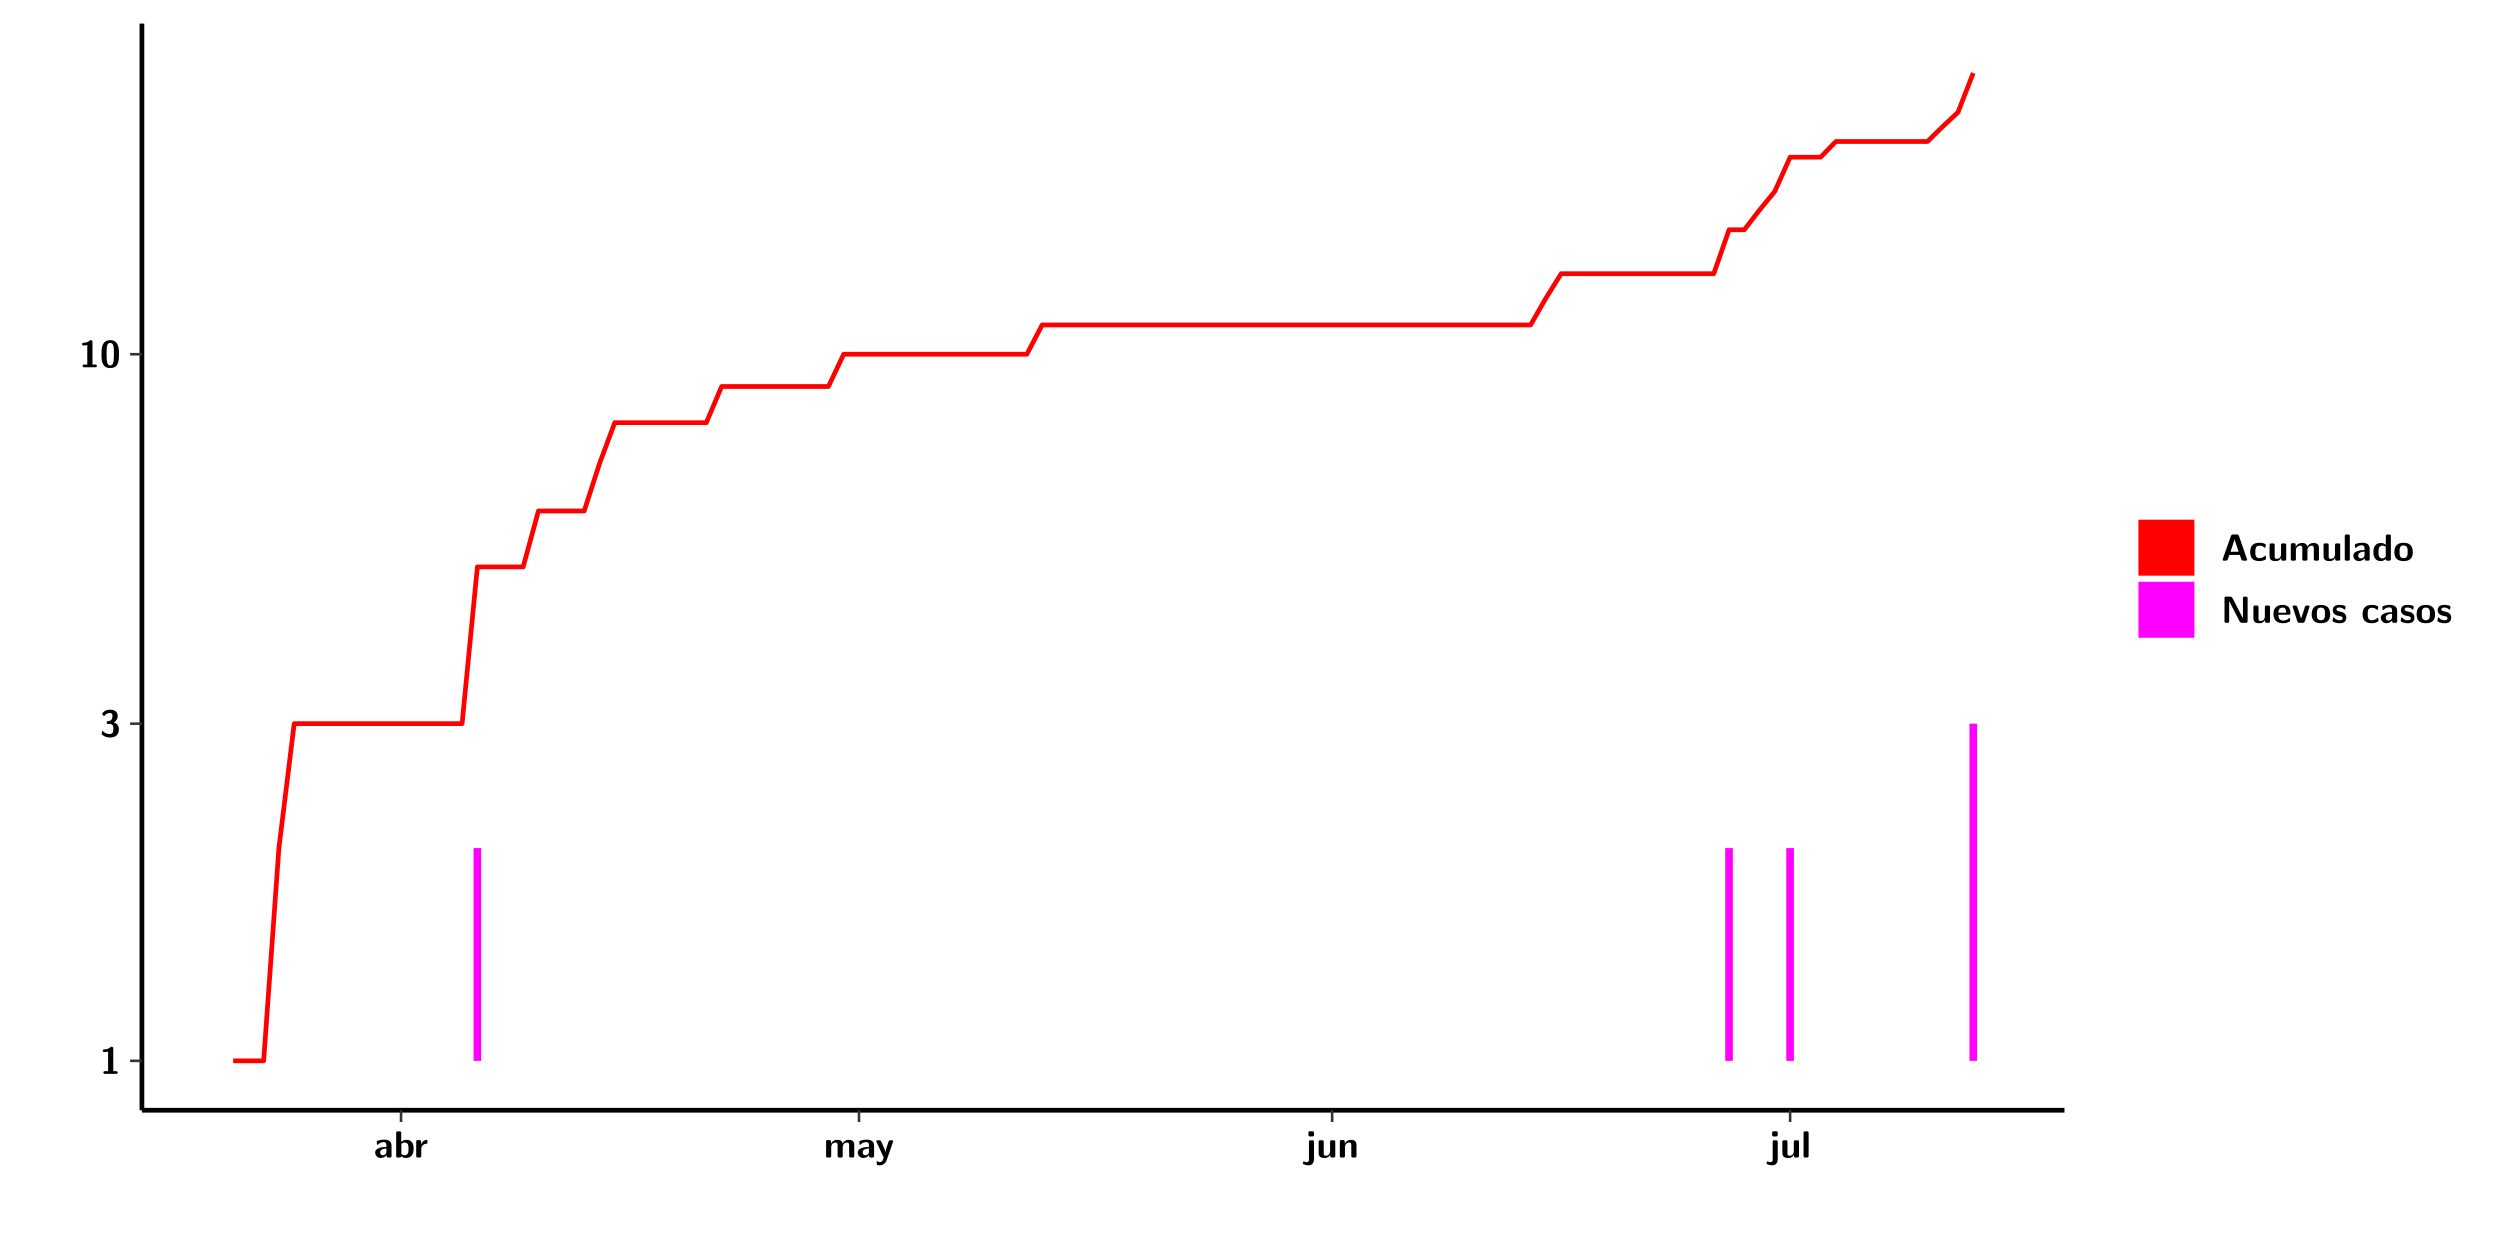
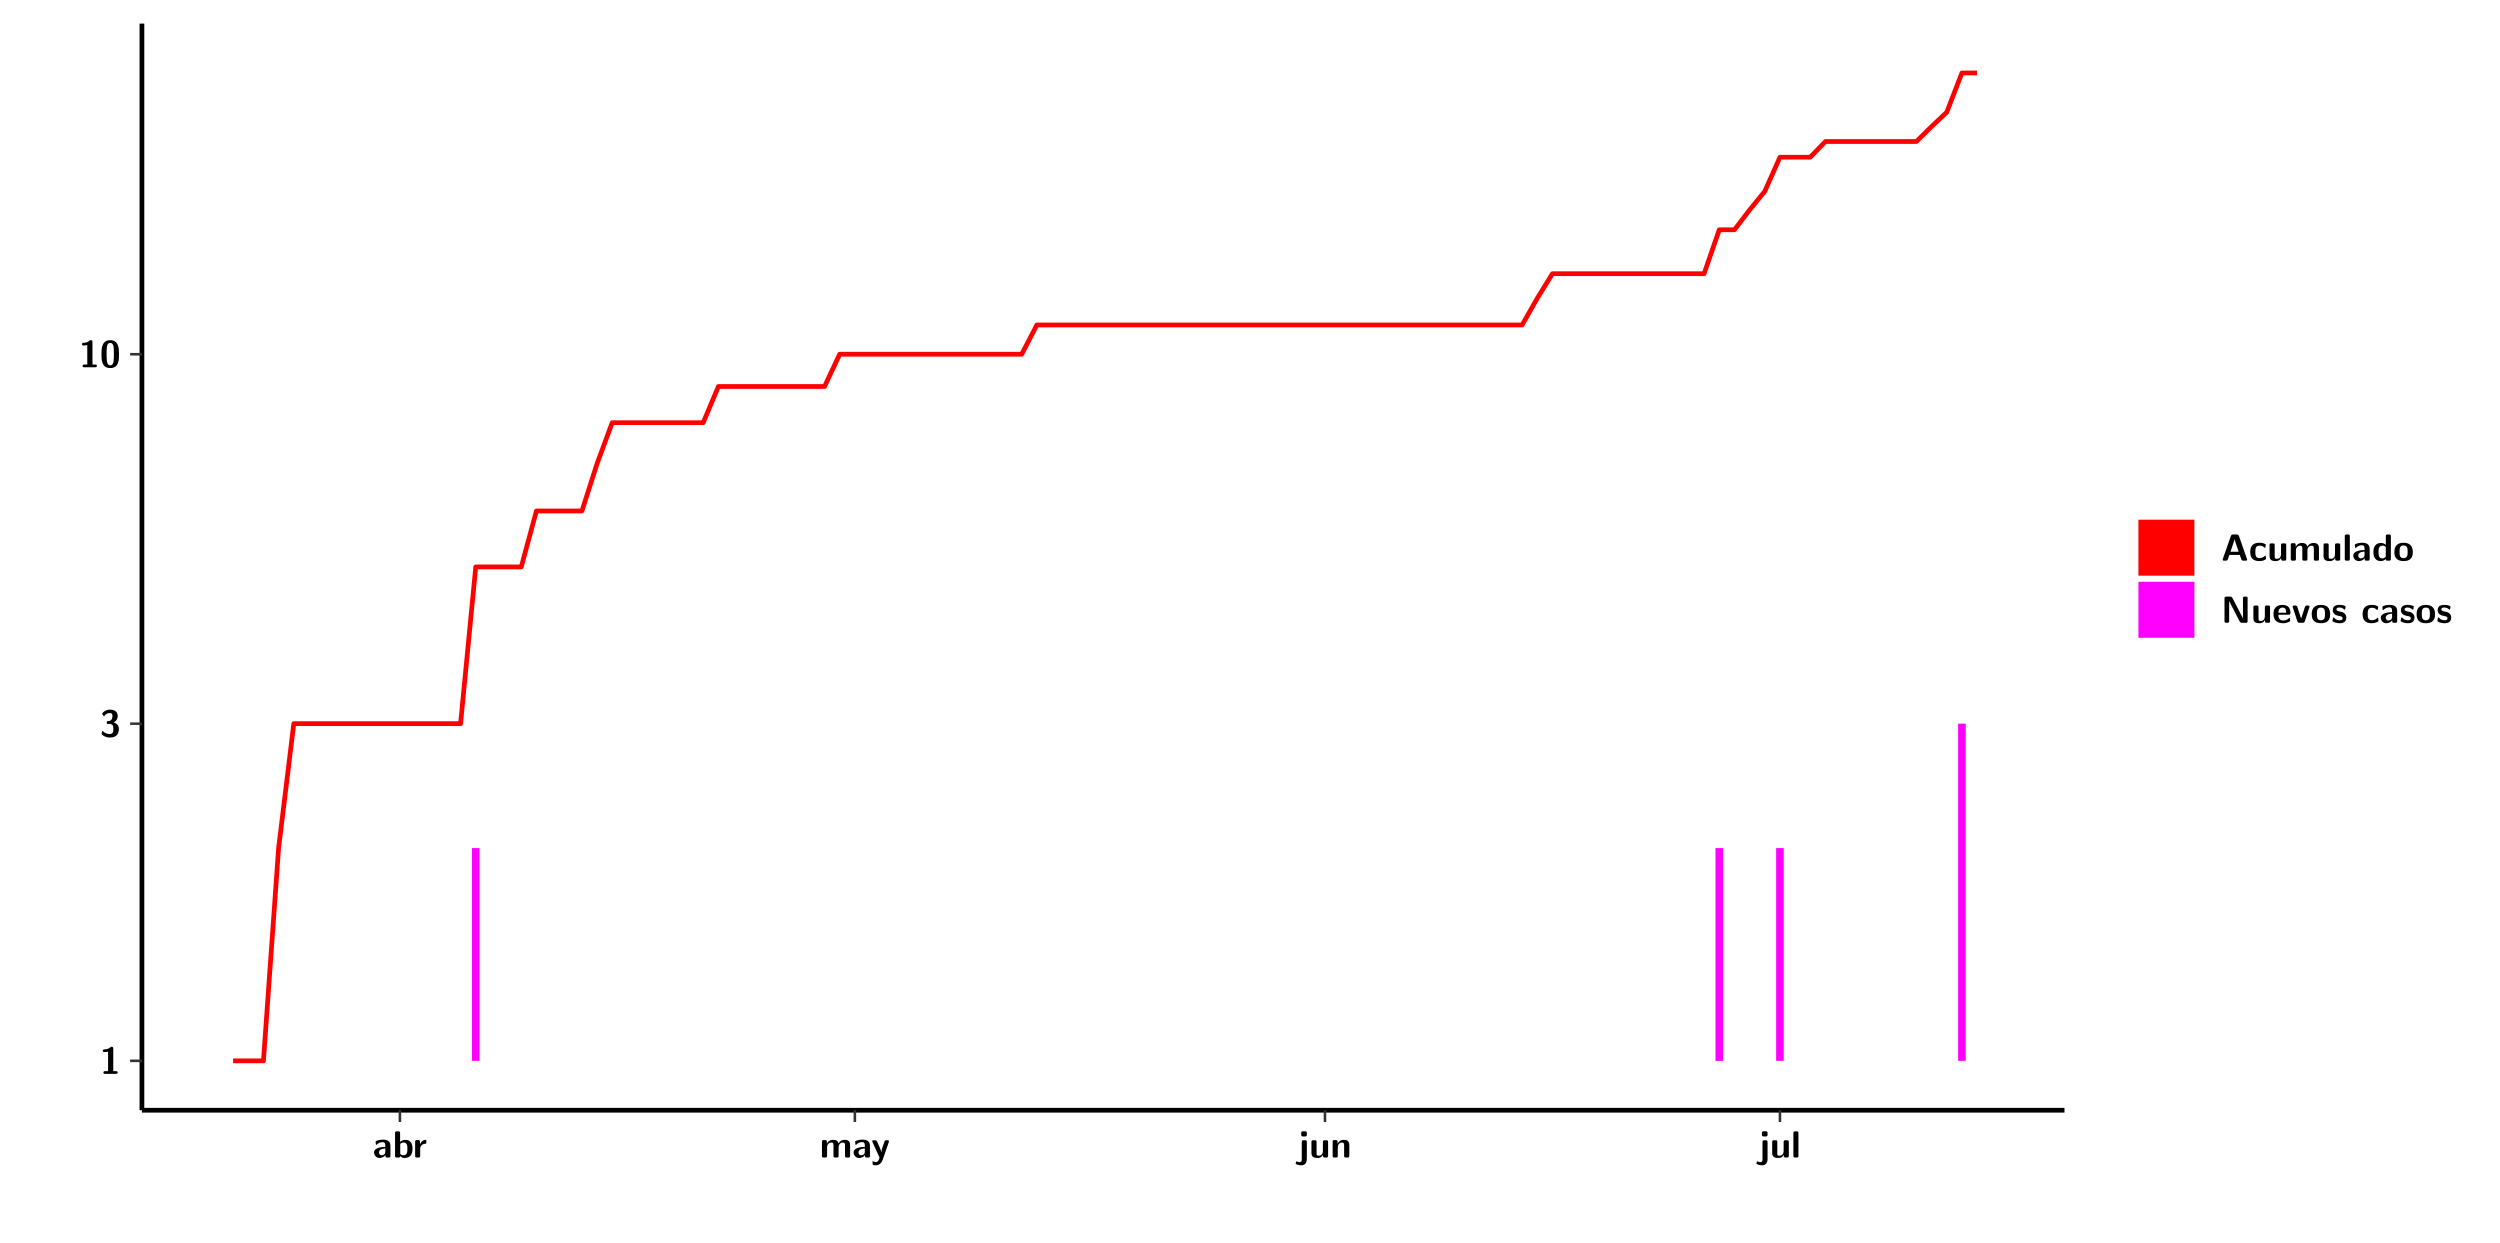
<svg xmlns="http://www.w3.org/2000/svg" xmlns:xlink="http://www.w3.org/1999/xlink" width="579.653pt" height="288pt" viewBox="0 0 579.653 288" version="1.1">
  <defs>
    <g>
      <symbol overflow="visible" id="glyph0-0">
        <path style="stroke:none;" d="" />
      </symbol>
      <symbol overflow="visible" id="glyph0-1">
        <path style="stroke:none;" d="M 3.109 -5.859 C 3.109 -6.016 3.109 -6.281 2.719 -6.281 C 2.547 -6.281 2.516 -6.266 2.406 -6.156 C 2.25 -6.016 1.922 -5.688 1.047 -5.672 C 0.891 -5.672 0.672 -5.609 0.672 -5.359 C 0.672 -5.047 0.969 -5.047 1.094 -5.047 C 1.344 -5.047 1.656 -5.078 1.906 -5.156 L 1.906 -0.625 L 1.234 -0.625 C 1.109 -0.625 0.812 -0.625 0.812 -0.312 C 0.812 0 1.109 0 1.234 0 L 3.719 0 C 3.828 0 4.141 0 4.141 -0.312 C 4.141 -0.625 3.828 -0.625 3.719 -0.625 L 3.109 -0.625 Z M 3.109 -5.859 " />
      </symbol>
      <symbol overflow="visible" id="glyph0-2">
        <path style="stroke:none;" d="M 0.844 -4.859 C 0.906 -4.766 0.953 -4.766 0.969 -4.766 C 1.031 -4.766 1.047 -4.797 1.094 -4.859 C 1.547 -5.5 2.172 -5.5 2.281 -5.5 C 2.844 -5.5 2.922 -5.203 2.922 -4.781 C 2.922 -4.656 2.922 -4.234 2.641 -3.906 C 2.438 -3.656 2.219 -3.641 1.953 -3.625 C 1.859 -3.609 1.688 -3.609 1.672 -3.578 C 1.609 -3.562 1.609 -3.5 1.609 -3.359 L 1.609 -3.203 C 1.609 -2.984 1.609 -2.969 1.844 -2.969 L 2.219 -2.969 C 3.031 -2.969 3.125 -2.469 3.125 -1.797 C 3.125 -1.203 3.062 -0.625 2.266 -0.625 C 1.984 -0.625 1.328 -0.688 0.75 -1.25 C 0.672 -1.328 0.656 -1.328 0.625 -1.328 C 0.531 -1.328 0.516 -1.25 0.516 -1.234 C 0.516 -1.234 0.406 -0.672 0.406 -0.625 C 0.406 -0.516 1.156 0.188 2.312 0.188 C 3.812 0.188 4.406 -0.609 4.406 -1.781 C 4.406 -2.562 3.984 -3.109 3.203 -3.297 C 3.906 -3.688 4.141 -4.266 4.141 -4.766 C 4.141 -6.156 2.891 -6.281 2.328 -6.281 C 1.125 -6.281 0.531 -5.422 0.531 -5.344 C 0.531 -5.297 0.594 -5.219 0.594 -5.219 Z M 0.844 -4.859 " />
      </symbol>
      <symbol overflow="visible" id="glyph0-3">
        <path style="stroke:none;" d="M 4.438 -3 C 4.438 -4.203 4.438 -6.281 2.406 -6.281 C 0.375 -6.281 0.375 -4.219 0.375 -3 C 0.375 -1.812 0.375 0.188 2.406 0.188 C 4.438 0.188 4.438 -1.781 4.438 -3 Z M 2.406 -0.438 C 1.75 -0.438 1.656 -1.25 1.625 -1.484 C 1.562 -1.953 1.562 -2.766 1.562 -3.125 C 1.562 -3.641 1.562 -4.203 1.625 -4.641 C 1.641 -4.875 1.734 -5.641 2.406 -5.641 C 3.047 -5.641 3.156 -4.906 3.188 -4.734 C 3.25 -4.281 3.25 -3.594 3.25 -3.125 C 3.25 -2.625 3.25 -1.953 3.188 -1.469 C 3.156 -1.234 3.062 -0.438 2.406 -0.438 Z M 2.406 -0.438 " />
      </symbol>
      <symbol overflow="visible" id="glyph0-4">
        <path style="stroke:none;" d="M 4.062 -2.766 C 4.062 -4.156 2.734 -4.156 2.297 -4.156 C 1.891 -4.156 1.453 -4.125 0.859 -3.891 C 0.672 -3.797 0.625 -3.781 0.625 -3.688 C 0.625 -3.625 0.688 -3.109 0.688 -3.047 C 0.703 -2.984 0.75 -2.938 0.812 -2.938 C 0.844 -2.938 0.875 -2.969 0.906 -3 C 1.281 -3.391 1.719 -3.578 2.266 -3.578 C 2.734 -3.578 2.875 -3.297 2.875 -2.781 L 2.875 -2.469 C 2.562 -2.469 0.266 -2.453 0.266 -1.172 C 0.266 -0.547 0.766 0.094 1.531 0.094 C 1.828 0.094 2.484 0.016 2.906 -0.594 L 2.906 -0.422 C 2.906 -0.141 2.969 0 3.328 0 L 3.641 0 C 3.984 0 4.062 -0.109 4.062 -0.422 Z M 2.875 -1.344 C 2.875 -0.531 2.047 -0.531 2.016 -0.531 C 1.641 -0.531 1.406 -0.844 1.406 -1.188 C 1.406 -2.047 2.625 -2.109 2.875 -2.109 Z M 2.875 -1.344 " />
      </symbol>
      <symbol overflow="visible" id="glyph0-5">
        <path style="stroke:none;" d="M 1.703 -5.656 C 1.703 -5.938 1.641 -6.078 1.281 -6.078 L 0.953 -6.078 C 0.641 -6.078 0.531 -5.984 0.531 -5.656 L 0.531 -0.422 C 0.531 -0.109 0.625 0 0.953 0 L 1.312 0 C 1.453 0 1.719 0 1.734 -0.344 C 2.125 0.094 2.578 0.094 2.719 0.094 C 4.578 0.094 4.578 -1.594 4.578 -2.031 C 4.578 -2.453 4.578 -4.109 2.938 -4.109 C 2.219 -4.109 1.781 -3.703 1.703 -3.625 Z M 1.734 -3.172 C 1.844 -3.281 2.109 -3.484 2.5 -3.484 C 3.391 -3.484 3.391 -2.672 3.391 -2.016 C 3.391 -1.375 3.391 -0.531 2.406 -0.531 C 2.047 -0.531 1.828 -0.75 1.734 -0.875 Z M 1.734 -3.172 " />
      </symbol>
      <symbol overflow="visible" id="glyph0-6">
        <path style="stroke:none;" d="M 1.703 -2.016 C 1.703 -2.844 2.391 -3.188 2.938 -3.219 C 3.109 -3.234 3.125 -3.234 3.125 -3.469 L 3.125 -3.875 C 3.125 -4.047 3.125 -4.109 2.969 -4.109 C 2.719 -4.109 2.078 -4.031 1.672 -3.078 L 1.656 -3.078 L 1.656 -3.641 C 1.656 -3.922 1.594 -4.062 1.234 -4.062 L 0.953 -4.062 C 0.641 -4.062 0.531 -3.969 0.531 -3.641 L 0.531 -0.422 C 0.531 -0.109 0.625 0 0.953 0 L 1.281 0 C 1.609 0 1.703 -0.109 1.703 -0.422 Z M 1.703 -2.016 " />
      </symbol>
      <symbol overflow="visible" id="glyph0-7">
        <path style="stroke:none;" d="M 7.062 -2.844 C 7.062 -3.75 6.672 -4.109 5.781 -4.109 C 5.156 -4.109 4.688 -3.828 4.359 -3.25 C 4.219 -4.078 3.484 -4.109 3.109 -4.109 C 2.938 -4.109 2.578 -4.109 2.188 -3.828 C 1.906 -3.625 1.734 -3.344 1.672 -3.203 L 1.672 -3.641 C 1.672 -3.922 1.609 -4.062 1.25 -4.062 L 0.953 -4.062 C 0.625 -4.062 0.531 -3.969 0.531 -3.641 L 0.531 -0.422 C 0.531 -0.109 0.625 0 0.953 0 L 1.297 0 C 1.625 0 1.719 -0.109 1.719 -0.422 L 1.719 -2.359 C 1.719 -3.141 2.25 -3.484 2.688 -3.484 C 3.109 -3.484 3.203 -3.297 3.203 -2.828 L 3.203 -0.422 C 3.203 -0.109 3.297 0 3.625 0 L 3.969 0 C 4.297 0 4.391 -0.109 4.391 -0.422 L 4.391 -2.359 C 4.391 -3.141 4.922 -3.484 5.359 -3.484 C 5.781 -3.484 5.875 -3.297 5.875 -2.828 L 5.875 -0.422 C 5.875 -0.109 5.969 0 6.297 0 L 6.641 0 C 6.984 0 7.062 -0.109 7.062 -0.422 Z M 7.062 -2.844 " />
      </symbol>
      <symbol overflow="visible" id="glyph0-8">
        <path style="stroke:none;" d="M 4.109 -3.609 C 4.141 -3.719 4.141 -3.734 4.141 -3.781 C 4.141 -4.016 3.906 -4.016 3.797 -4.016 L 3.609 -4.016 C 3.469 -4.016 3.266 -4.016 3.141 -3.812 C 3.109 -3.766 2.406 -1.828 2.359 -1.25 L 2.344 -1.25 C 2.312 -1.672 1.953 -2.484 1.562 -3.328 C 1.328 -3.891 1.266 -4.016 0.828 -4.016 L 0.594 -4.016 C 0.469 -4.016 0.25 -4.016 0.25 -3.781 C 0.25 -3.75 0.281 -3.688 0.297 -3.641 L 1.953 0 C 1.891 0.188 1.859 0.281 1.828 0.375 C 1.734 0.656 1.578 1.047 1.109 1.047 C 0.812 1.047 0.609 0.922 0.516 0.875 C 0.469 0.844 0.453 0.828 0.422 0.828 C 0.391 0.828 0.312 0.859 0.312 0.969 C 0.312 1.031 0.375 1.641 0.391 1.672 C 0.469 1.781 0.953 1.797 1.094 1.797 C 2.172 1.797 2.609 0.766 2.672 0.547 Z M 4.109 -3.609 " />
      </symbol>
      <symbol overflow="visible" id="glyph0-9">
        <path style="stroke:none;" d="M 1.969 -5.672 C 1.969 -5.953 1.906 -6.094 1.547 -6.094 L 1.094 -6.094 C 0.766 -6.094 0.672 -5.984 0.672 -5.672 L 0.672 -5.312 C 0.672 -5.031 0.734 -4.891 1.094 -4.891 L 1.547 -4.891 C 1.875 -4.891 1.969 -5 1.969 -5.312 Z M 0.797 0.484 C 0.797 0.703 0.797 1.062 0.25 1.062 C 0.156 1.062 -0.094 1.031 -0.266 0.922 C -0.359 0.875 -0.375 0.875 -0.406 0.875 C -0.484 0.875 -0.5 0.922 -0.547 1.094 C -0.609 1.281 -0.625 1.359 -0.625 1.391 C -0.625 1.547 0.109 1.797 0.656 1.797 C 1.625 1.797 1.969 1.141 1.969 0.281 L 1.969 -3.594 C 1.969 -3.875 1.906 -4.016 1.547 -4.016 L 1.219 -4.016 C 0.891 -4.016 0.797 -3.906 0.797 -3.594 Z M 0.797 0.484 " />
      </symbol>
      <symbol overflow="visible" id="glyph0-10">
        <path style="stroke:none;" d="M 4.391 -3.594 C 4.391 -3.875 4.328 -4.016 3.969 -4.016 L 3.609 -4.016 C 3.281 -4.016 3.188 -3.906 3.188 -3.594 L 3.188 -1.516 C 3.188 -0.938 2.891 -0.438 2.266 -0.438 C 1.766 -0.438 1.719 -0.562 1.719 -1.031 L 1.719 -3.594 C 1.719 -3.875 1.656 -4.016 1.297 -4.016 L 0.953 -4.016 C 0.625 -4.016 0.531 -3.922 0.531 -3.594 L 0.531 -1.109 C 0.531 -0.172 1.031 0.094 1.953 0.094 C 2.188 0.094 2.812 0.094 3.219 -0.656 L 3.219 -0.422 C 3.219 -0.141 3.281 0 3.641 0 L 3.969 0 C 4.297 0 4.391 -0.109 4.391 -0.422 Z M 4.391 -3.594 " />
      </symbol>
      <symbol overflow="visible" id="glyph0-11">
        <path style="stroke:none;" d="M 4.391 -2.844 C 4.391 -3.75 4 -4.109 3.109 -4.109 C 2.188 -4.109 1.781 -3.438 1.672 -3.203 L 1.672 -3.641 C 1.672 -3.922 1.609 -4.062 1.25 -4.062 L 0.953 -4.062 C 0.625 -4.062 0.531 -3.969 0.531 -3.641 L 0.531 -0.422 C 0.531 -0.109 0.625 0 0.953 0 L 1.297 0 C 1.625 0 1.719 -0.109 1.719 -0.422 L 1.719 -2.359 C 1.719 -3.125 2.219 -3.484 2.688 -3.484 C 3.109 -3.484 3.188 -3.281 3.188 -2.828 L 3.188 -0.422 C 3.188 -0.141 3.25 0 3.609 0 L 3.969 0 C 4.297 0 4.391 -0.109 4.391 -0.422 Z M 4.391 -2.844 " />
      </symbol>
      <symbol overflow="visible" id="glyph0-12">
        <path style="stroke:none;" d="M 1.703 -5.656 C 1.703 -5.938 1.641 -6.078 1.281 -6.078 L 0.953 -6.078 C 0.641 -6.078 0.531 -5.984 0.531 -5.656 L 0.531 -0.422 C 0.531 -0.109 0.625 0 0.953 0 L 1.281 0 C 1.609 0 1.703 -0.109 1.703 -0.422 Z M 1.703 -5.656 " />
      </symbol>
      <symbol overflow="visible" id="glyph0-13">
        <path style="stroke:none;" d="M 4.156 -5.703 C 4.031 -6.078 3.766 -6.078 3.594 -6.078 L 2.828 -6.078 C 2.641 -6.078 2.391 -6.078 2.266 -5.703 L 0.406 -0.406 C 0.375 -0.297 0.375 -0.281 0.375 -0.234 C 0.375 0 0.594 0 0.703 0 L 1.031 0 C 1.188 0 1.453 0 1.578 -0.344 L 1.922 -1.328 L 4.344 -1.328 L 4.641 -0.484 C 4.75 -0.172 4.812 0 5.234 0 L 5.703 0 C 5.828 0 6.047 0 6.047 -0.234 C 6.047 -0.281 6.047 -0.297 6 -0.406 Z M 2.812 -3.938 C 2.938 -4.328 3.062 -4.656 3.125 -4.969 L 3.141 -4.969 C 3.188 -4.766 3.188 -4.75 3.25 -4.547 L 4.078 -2.078 L 2.188 -2.078 Z M 2.812 -3.938 " />
      </symbol>
      <symbol overflow="visible" id="glyph0-14">
        <path style="stroke:none;" d="M 4 -0.438 C 4 -0.531 3.969 -0.938 3.953 -1.047 C 3.953 -1.078 3.938 -1.172 3.844 -1.172 C 3.812 -1.172 3.797 -1.172 3.703 -1.078 C 3.562 -0.953 3.141 -0.594 2.422 -0.594 C 1.516 -0.594 1.516 -1.469 1.516 -2.031 C 1.516 -2.75 1.562 -3.484 2.453 -3.484 C 3.031 -3.484 3.266 -3.344 3.578 -3.078 C 3.688 -2.984 3.703 -2.984 3.734 -2.984 C 3.828 -2.984 3.844 -3.062 3.844 -3.094 C 3.859 -3.172 3.953 -3.656 3.953 -3.703 C 3.953 -3.781 3.891 -3.812 3.75 -3.891 C 3.328 -4.078 3.062 -4.156 2.453 -4.156 C 1.141 -4.156 0.328 -3.547 0.328 -2.016 C 0.328 -0.562 1.078 0.094 2.406 0.094 C 2.641 0.094 3.172 0.094 3.75 -0.203 C 4 -0.344 4 -0.344 4 -0.438 Z M 4 -0.438 " />
      </symbol>
      <symbol overflow="visible" id="glyph0-15">
        <path style="stroke:none;" d="M 4.375 -5.656 C 4.375 -5.938 4.312 -6.078 3.953 -6.078 L 3.625 -6.078 C 3.297 -6.078 3.203 -5.969 3.203 -5.656 L 3.203 -3.672 C 2.812 -4.047 2.375 -4.109 2.109 -4.109 C 0.328 -4.109 0.328 -2.422 0.328 -2 C 0.328 -1.594 0.328 0.094 2.062 0.094 C 2.422 0.094 2.812 -0.016 3.188 -0.406 C 3.188 -0.094 3.297 0 3.609 0 L 3.953 0 C 4.281 0 4.375 -0.109 4.375 -0.422 Z M 3.188 -1.094 C 3.188 -0.953 3.188 -0.875 2.922 -0.688 C 2.703 -0.547 2.5 -0.531 2.406 -0.531 C 1.516 -0.531 1.516 -1.344 1.516 -2 C 1.516 -2.656 1.516 -3.484 2.5 -3.484 C 2.75 -3.484 2.984 -3.391 3.188 -3.203 Z M 3.188 -1.094 " />
      </symbol>
      <symbol overflow="visible" id="glyph0-16">
        <path style="stroke:none;" d="M 4.547 -1.969 C 4.547 -3.406 3.844 -4.156 2.406 -4.156 C 0.953 -4.156 0.266 -3.391 0.266 -1.969 C 0.266 -0.547 1.031 0.094 2.406 0.094 C 3.781 0.094 4.547 -0.531 4.547 -1.969 Z M 2.406 -0.594 C 1.469 -0.594 1.469 -1.375 1.469 -2.078 C 1.469 -2.75 1.469 -3.531 2.406 -3.531 C 3.344 -3.531 3.344 -2.766 3.344 -2.078 C 3.344 -1.391 3.344 -0.594 2.406 -0.594 Z M 2.406 -0.594 " />
      </symbol>
      <symbol overflow="visible" id="glyph0-17">
        <path style="stroke:none;" d="M 2.656 -5.734 C 2.469 -6.078 2.203 -6.078 2.031 -6.078 L 1.219 -6.078 C 0.906 -6.078 0.797 -5.984 0.797 -5.656 L 0.797 -0.422 C 0.797 -0.109 0.891 0 1.219 0 L 1.453 0 C 1.781 0 1.875 -0.109 1.875 -0.422 L 1.875 -5.016 L 1.891 -5.016 L 4.297 -0.344 C 4.484 0 4.75 0 4.922 0 L 5.734 0 C 6.062 0 6.156 -0.109 6.156 -0.422 L 6.156 -5.656 C 6.156 -5.938 6.094 -6.078 5.734 -6.078 L 5.5 -6.078 C 5.156 -6.078 5.078 -5.969 5.078 -5.656 L 5.078 -1.062 L 5.062 -1.062 Z M 2.656 -5.734 " />
      </symbol>
      <symbol overflow="visible" id="glyph0-18">
        <path style="stroke:none;" d="M 3.781 -1.875 C 3.984 -1.875 4.203 -1.891 4.203 -2.281 C 4.203 -3.406 3.672 -4.156 2.359 -4.156 C 0.969 -4.156 0.266 -3.375 0.266 -2.047 C 0.266 -0.609 1.109 0.094 2.484 0.094 C 2.812 0.094 3.312 0.047 3.891 -0.234 C 4.078 -0.328 4.141 -0.359 4.141 -0.469 C 4.141 -0.531 4.125 -0.781 4.109 -0.844 C 4.078 -1.125 4.062 -1.125 3.984 -1.125 C 3.953 -1.125 3.938 -1.125 3.844 -1.047 C 3.328 -0.594 2.797 -0.531 2.516 -0.531 C 1.531 -0.531 1.422 -1.312 1.391 -1.875 Z M 1.406 -2.344 C 1.422 -2.875 1.609 -3.531 2.359 -3.531 C 3.062 -3.531 3.203 -3.031 3.219 -2.344 Z M 1.406 -2.344 " />
      </symbol>
      <symbol overflow="visible" id="glyph0-19">
        <path style="stroke:none;" d="M 4.109 -3.609 C 4.141 -3.719 4.141 -3.75 4.141 -3.766 C 4.141 -4.016 3.922 -4.016 3.797 -4.016 L 3.609 -4.016 C 3.25 -4.016 3.141 -3.891 3.062 -3.641 L 2.203 -0.984 L 1.328 -3.641 C 1.266 -3.828 1.203 -4.016 0.781 -4.016 L 0.578 -4.016 C 0.453 -4.016 0.234 -4.016 0.234 -3.766 C 0.234 -3.75 0.234 -3.719 0.266 -3.609 L 1.312 -0.375 C 1.438 0 1.703 0 1.859 0 L 2.5 0 C 2.672 0 2.938 0 3.062 -0.375 Z M 4.109 -3.609 " />
      </symbol>
      <symbol overflow="visible" id="glyph0-20">
        <path style="stroke:none;" d="M 3.469 -1.234 C 3.469 -1.734 3.203 -2.031 3.047 -2.172 C 2.703 -2.484 2.391 -2.547 2.031 -2.609 C 1.547 -2.703 1.188 -2.766 1.188 -3.109 C 1.188 -3.469 1.484 -3.547 1.828 -3.547 C 2.406 -3.547 2.719 -3.328 2.953 -3.125 C 3.047 -3.047 3.062 -3.047 3.094 -3.047 C 3.188 -3.047 3.203 -3.125 3.203 -3.156 C 3.219 -3.219 3.312 -3.719 3.312 -3.766 C 3.312 -3.906 2.844 -4.031 2.75 -4.062 C 2.406 -4.156 2.125 -4.156 1.891 -4.156 C 1.5 -4.156 0.328 -4.156 0.328 -2.906 C 0.328 -2.484 0.516 -2.219 0.75 -2 C 1.062 -1.734 1.406 -1.672 1.906 -1.562 C 2.156 -1.531 2.609 -1.453 2.609 -1.062 C 2.609 -0.656 2.266 -0.594 1.922 -0.594 C 1.531 -0.594 1.047 -0.703 0.625 -1.188 C 0.594 -1.234 0.562 -1.266 0.516 -1.266 C 0.422 -1.266 0.406 -1.188 0.391 -1.125 C 0.375 -1.016 0.266 -0.516 0.266 -0.422 C 0.266 -0.266 0.922 -0.062 0.922 -0.047 C 1.406 0.094 1.766 0.094 1.922 0.094 C 2.359 0.094 3.469 0.062 3.469 -1.234 Z M 3.469 -1.234 " />
      </symbol>
    </g>
    <clipPath id="clip1">
      <path d="M 0 0 L 576.008 0 L 576.008 288 L 0 288 Z M 0 0 " />
    </clipPath>
    <clipPath id="clip2">
      <path d="M 32.906 5.477 L 478.672 5.477 L 478.672 257.414 L 32.906 257.414 Z M 32.906 5.477 " />
    </clipPath>
  </defs>
  <g id="surface1">
    <g clip-path="url(#clip1)" clip-rule="nonzero">
      <path style="fill-rule:nonzero;fill:rgb(100%,100%,100%);fill-opacity:1;stroke-width:0.598;stroke-linecap:round;stroke-linejoin:round;stroke:rgb(100%,100%,100%);stroke-opacity:1;stroke-miterlimit:10;" d="M 0 0 L 0 288.004 L 576.008 288.004 L 576.008 0 Z M 0 0 " transform="matrix(1,0,0,-1,0,288)" />
    </g>
    <g clip-path="url(#clip2)" clip-rule="nonzero">
      <path style=" stroke:none;fill-rule:nonzero;fill:rgb(100%,100%,100%);fill-opacity:1;" d="M 32.906 257.414 L 32.906 5.477 L 478.672 5.477 L 478.672 257.414 Z M 32.906 257.414 " />
    </g>
-     <path style=" stroke:none;fill-rule:nonzero;fill:rgb(100%,0%,100%);fill-opacity:1;" d="M 109.801 245.969 L 109.801 196.641 L 111.562 196.641 L 111.562 245.969 Z M 109.801 245.969 " />
-     <path style=" stroke:none;fill-rule:nonzero;fill:rgb(100%,0%,100%);fill-opacity:1;" d="M 400.016 245.969 L 400.016 196.641 L 401.777 196.641 L 401.777 245.969 Z M 400.016 245.969 " />
-     <path style=" stroke:none;fill-rule:nonzero;fill:rgb(100%,0%,100%);fill-opacity:1;" d="M 414.172 245.969 L 414.172 196.641 L 415.938 196.641 L 415.938 245.969 Z M 414.172 245.969 " />
-     <path style=" stroke:none;fill-rule:nonzero;fill:rgb(100%,0%,100%);fill-opacity:1;" d="M 456.645 245.969 L 456.645 167.789 L 458.406 167.789 L 458.406 245.969 Z M 456.645 245.969 " />
-     <path style="fill:none;stroke-width:1.096;stroke-linecap:butt;stroke-linejoin:round;stroke:rgb(100%,0%,0%);stroke-opacity:1;stroke-miterlimit:10;" d="M 54.059 42.031 L 61.133 42.031 L 64.668 91.359 L 68.215 120.211 L 107.141 120.211 L 110.688 156.555 L 121.297 156.555 L 124.844 169.527 L 135.453 169.527 L 139 180.496 L 142.539 190 L 163.77 190 L 167.316 198.379 L 192.082 198.379 L 195.617 205.871 L 238.09 205.871 L 241.637 212.656 L 354.883 212.656 L 358.43 218.852 L 361.969 224.539 L 397.355 224.539 L 400.902 234.723 L 404.438 234.723 L 407.977 239.316 L 411.512 243.629 L 415.059 251.551 L 422.133 251.551 L 425.668 255.195 L 446.91 255.195 L 450.445 258.664 L 453.984 261.98 L 457.52 271.078 " transform="matrix(1,0,0,-1,0,288)" />
+     <path style=" stroke:none;fill-rule:nonzero;fill:rgb(100%,0%,100%);fill-opacity:1;" d="M 109.43 245.969 L 109.43 196.641 L 111.184 196.641 L 111.184 245.969 Z M 109.43 245.969 " />
+     <path style=" stroke:none;fill-rule:nonzero;fill:rgb(100%,0%,100%);fill-opacity:1;" d="M 397.754 245.969 L 397.754 196.641 L 399.516 196.641 L 399.516 245.969 Z M 397.754 245.969 " />
+     <path style=" stroke:none;fill-rule:nonzero;fill:rgb(100%,0%,100%);fill-opacity:1;" d="M 411.82 245.969 L 411.82 196.641 L 413.574 196.641 L 413.574 245.969 Z M 411.82 245.969 " />
+     <path style=" stroke:none;fill-rule:nonzero;fill:rgb(100%,0%,100%);fill-opacity:1;" d="M 454.012 245.969 L 454.012 167.789 L 455.777 167.789 L 455.777 245.969 Z M 454.012 245.969 " />
+     <path style="fill:none;stroke-width:1.096;stroke-linecap:butt;stroke-linejoin:round;stroke:rgb(100%,0%,0%);stroke-opacity:1;stroke-miterlimit:10;" d="M 54.047 42.031 L 61.082 42.031 L 64.598 91.359 L 68.117 120.211 L 106.789 120.211 L 110.309 156.555 L 120.859 156.555 L 124.375 169.527 L 134.926 169.527 L 138.441 180.496 L 141.949 190 L 163.051 190 L 166.566 198.379 L 191.176 198.379 L 194.691 205.871 L 236.895 205.871 L 240.41 212.656 L 352.922 212.656 L 356.438 218.852 L 359.953 224.539 L 395.113 224.539 L 398.629 234.723 L 402.148 234.723 L 405.664 239.316 L 409.18 243.629 L 412.699 251.551 L 419.73 251.551 L 423.25 255.195 L 444.348 255.195 L 447.855 258.664 L 451.375 261.98 L 454.891 271.078 L 458.406 271.078 " transform="matrix(1,0,0,-1,0,288)" />
    <path style="fill:none;stroke-width:1.096;stroke-linecap:butt;stroke-linejoin:round;stroke:rgb(0%,0%,0%);stroke-opacity:1;stroke-miterlimit:10;" d="M 32.906 30.586 L 32.906 282.523 " transform="matrix(1,0,0,-1,0,288)" />
    <g style="fill:rgb(0%,0%,0%);fill-opacity:1;">
      <use xlink:href="#glyph0-1" x="23.153" y="248.986" />
    </g>
    <g style="fill:rgb(0%,0%,0%);fill-opacity:1;">
      <use xlink:href="#glyph0-2" x="23.153" y="170.819" />
    </g>
    <g style="fill:rgb(0%,0%,0%);fill-opacity:1;">
      <use xlink:href="#glyph0-1" x="18.331" y="85.151" />
      <use xlink:href="#glyph0-3" x="23.153" y="85.151" />
    </g>
    <path style="fill:none;stroke-width:0.598;stroke-linecap:butt;stroke-linejoin:round;stroke:rgb(20%,20%,20%);stroke-opacity:1;stroke-miterlimit:10;" d="M 30.168 42.031 L 32.906 42.031 " transform="matrix(1,0,0,-1,0,288)" />
    <path style="fill:none;stroke-width:0.598;stroke-linecap:butt;stroke-linejoin:round;stroke:rgb(20%,20%,20%);stroke-opacity:1;stroke-miterlimit:10;" d="M 30.168 120.211 L 32.906 120.211 " transform="matrix(1,0,0,-1,0,288)" />
    <path style="fill:none;stroke-width:0.598;stroke-linecap:butt;stroke-linejoin:round;stroke:rgb(20%,20%,20%);stroke-opacity:1;stroke-miterlimit:10;" d="M 30.168 205.871 L 32.906 205.871 " transform="matrix(1,0,0,-1,0,288)" />
    <path style="fill:none;stroke-width:1.096;stroke-linecap:butt;stroke-linejoin:round;stroke:rgb(0%,0%,0%);stroke-opacity:1;stroke-miterlimit:10;" d="M 32.906 30.586 L 478.672 30.586 " transform="matrix(1,0,0,-1,0,288)" />
-     <path style="fill:none;stroke-width:0.598;stroke-linecap:butt;stroke-linejoin:round;stroke:rgb(20%,20%,20%);stroke-opacity:1;stroke-miterlimit:10;" d="M 92.984 27.848 L 92.984 30.586 " transform="matrix(1,0,0,-1,0,288)" />
-     <path style="fill:none;stroke-width:0.598;stroke-linecap:butt;stroke-linejoin:round;stroke:rgb(20%,20%,20%);stroke-opacity:1;stroke-miterlimit:10;" d="M 199.164 27.848 L 199.164 30.586 " transform="matrix(1,0,0,-1,0,288)" />
-     <path style="fill:none;stroke-width:0.598;stroke-linecap:butt;stroke-linejoin:round;stroke:rgb(20%,20%,20%);stroke-opacity:1;stroke-miterlimit:10;" d="M 308.875 27.848 L 308.875 30.586 " transform="matrix(1,0,0,-1,0,288)" />
-     <path style="fill:none;stroke-width:0.598;stroke-linecap:butt;stroke-linejoin:round;stroke:rgb(20%,20%,20%);stroke-opacity:1;stroke-miterlimit:10;" d="M 415.059 27.848 L 415.059 30.586 " transform="matrix(1,0,0,-1,0,288)" />
+     <path style="fill:none;stroke-width:0.598;stroke-linecap:butt;stroke-linejoin:round;stroke:rgb(20%,20%,20%);stroke-opacity:1;stroke-miterlimit:10;" d="M 92.723 27.848 L 92.723 30.586 " transform="matrix(1,0,0,-1,0,288)" />
+     <path style="fill:none;stroke-width:0.598;stroke-linecap:butt;stroke-linejoin:round;stroke:rgb(20%,20%,20%);stroke-opacity:1;stroke-miterlimit:10;" d="M 198.211 27.848 L 198.211 30.586 " transform="matrix(1,0,0,-1,0,288)" />
+     <path style="fill:none;stroke-width:0.598;stroke-linecap:butt;stroke-linejoin:round;stroke:rgb(20%,20%,20%);stroke-opacity:1;stroke-miterlimit:10;" d="M 307.211 27.848 L 307.211 30.586 " transform="matrix(1,0,0,-1,0,288)" />
+     <path style="fill:none;stroke-width:0.598;stroke-linecap:butt;stroke-linejoin:round;stroke:rgb(20%,20%,20%);stroke-opacity:1;stroke-miterlimit:10;" d="M 412.699 27.848 L 412.699 30.586 " transform="matrix(1,0,0,-1,0,288)" />
    <g style="fill:rgb(0%,0%,0%);fill-opacity:1;">
-       <use xlink:href="#glyph0-4" x="86.723" y="268.394" />
-       <use xlink:href="#glyph0-5" x="91.326" y="268.394" />
+       <use xlink:href="#glyph0-4" x="86.463" y="268.394" />
+       <use xlink:href="#glyph0-5" x="91.066" y="268.394" />
    </g>
    <g style="fill:rgb(0%,0%,0%);fill-opacity:1;">
-       <use xlink:href="#glyph0-6" x="95.973" y="268.394" />
+       <use xlink:href="#glyph0-6" x="95.722" y="268.394" />
    </g>
    <g style="fill:rgb(0%,0%,0%);fill-opacity:1;">
-       <use xlink:href="#glyph0-7" x="191.005" y="268.394" />
-       <use xlink:href="#glyph0-4" x="198.603" y="268.394" />
+       <use xlink:href="#glyph0-7" x="190.048" y="268.394" />
+       <use xlink:href="#glyph0-4" x="197.646" y="268.394" />
    </g>
    <g style="fill:rgb(0%,0%,0%);fill-opacity:1;">
-       <use xlink:href="#glyph0-8" x="202.934" y="268.394" />
+       <use xlink:href="#glyph0-8" x="201.977" y="268.394" />
    </g>
    <g style="fill:rgb(0%,0%,0%);fill-opacity:1;">
-       <use xlink:href="#glyph0-9" x="302.698" y="268.394" />
-       <use xlink:href="#glyph0-10" x="305.206" y="268.394" />
-       <use xlink:href="#glyph0-11" x="310.125" y="268.394" />
+       <use xlink:href="#glyph0-9" x="301.034" y="268.394" />
+       <use xlink:href="#glyph0-10" x="303.542" y="268.394" />
+       <use xlink:href="#glyph0-11" x="308.461" y="268.394" />
    </g>
    <g style="fill:rgb(0%,0%,0%);fill-opacity:1;">
-       <use xlink:href="#glyph0-9" x="410.219" y="268.394" />
-       <use xlink:href="#glyph0-10" x="412.727" y="268.394" />
-       <use xlink:href="#glyph0-12" x="417.646" y="268.394" />
+       <use xlink:href="#glyph0-9" x="407.858" y="268.394" />
+       <use xlink:href="#glyph0-10" x="410.366" y="268.394" />
+       <use xlink:href="#glyph0-12" x="415.285" y="268.394" />
    </g>
    <path style=" stroke:none;fill-rule:nonzero;fill:rgb(100%,100%,100%);fill-opacity:1;" d="M 489.629 154.062 L 489.629 108.828 L 570.527 108.828 L 570.527 154.062 Z M 489.629 154.062 " />
    <path style=" stroke:none;fill-rule:nonzero;fill:rgb(100%,0%,0%);fill-opacity:1;" d="M 495.816 133.477 L 495.816 120.496 L 508.797 120.496 L 508.797 133.477 Z M 495.816 133.477 " />
    <path style=" stroke:none;fill-rule:nonzero;fill:rgb(100%,0%,100%);fill-opacity:1;" d="M 495.816 147.875 L 495.816 134.891 L 508.797 134.891 L 508.797 147.875 Z M 495.816 147.875 " />
    <g style="fill:rgb(0%,0%,0%);fill-opacity:1;">
      <use xlink:href="#glyph0-13" x="514.979" y="130.002" />
      <use xlink:href="#glyph0-14" x="521.408" y="130.002" />
      <use xlink:href="#glyph0-10" x="525.694" y="130.002" />
      <use xlink:href="#glyph0-7" x="530.613" y="130.002" />
      <use xlink:href="#glyph0-10" x="538.212" y="130.002" />
      <use xlink:href="#glyph0-12" x="543.131" y="130.002" />
      <use xlink:href="#glyph0-4" x="545.372" y="130.002" />
      <use xlink:href="#glyph0-15" x="549.975" y="130.002" />
      <use xlink:href="#glyph0-16" x="554.894" y="130.002" />
    </g>
    <g style="fill:rgb(0%,0%,0%);fill-opacity:1;">
      <use xlink:href="#glyph0-17" x="514.979" y="144.408" />
      <use xlink:href="#glyph0-10" x="521.944" y="144.408" />
      <use xlink:href="#glyph0-18" x="526.864" y="144.408" />
      <use xlink:href="#glyph0-19" x="531.345" y="144.408" />
      <use xlink:href="#glyph0-16" x="535.728" y="144.408" />
      <use xlink:href="#glyph0-20" x="540.55" y="144.408" />
    </g>
    <g style="fill:rgb(0%,0%,0%);fill-opacity:1;">
      <use xlink:href="#glyph0-14" x="547.465" y="144.408" />
      <use xlink:href="#glyph0-4" x="551.751" y="144.408" />
      <use xlink:href="#glyph0-20" x="556.354" y="144.408" />
      <use xlink:href="#glyph0-16" x="560.051" y="144.408" />
      <use xlink:href="#glyph0-20" x="564.872" y="144.408" />
    </g>
  </g>
</svg>
